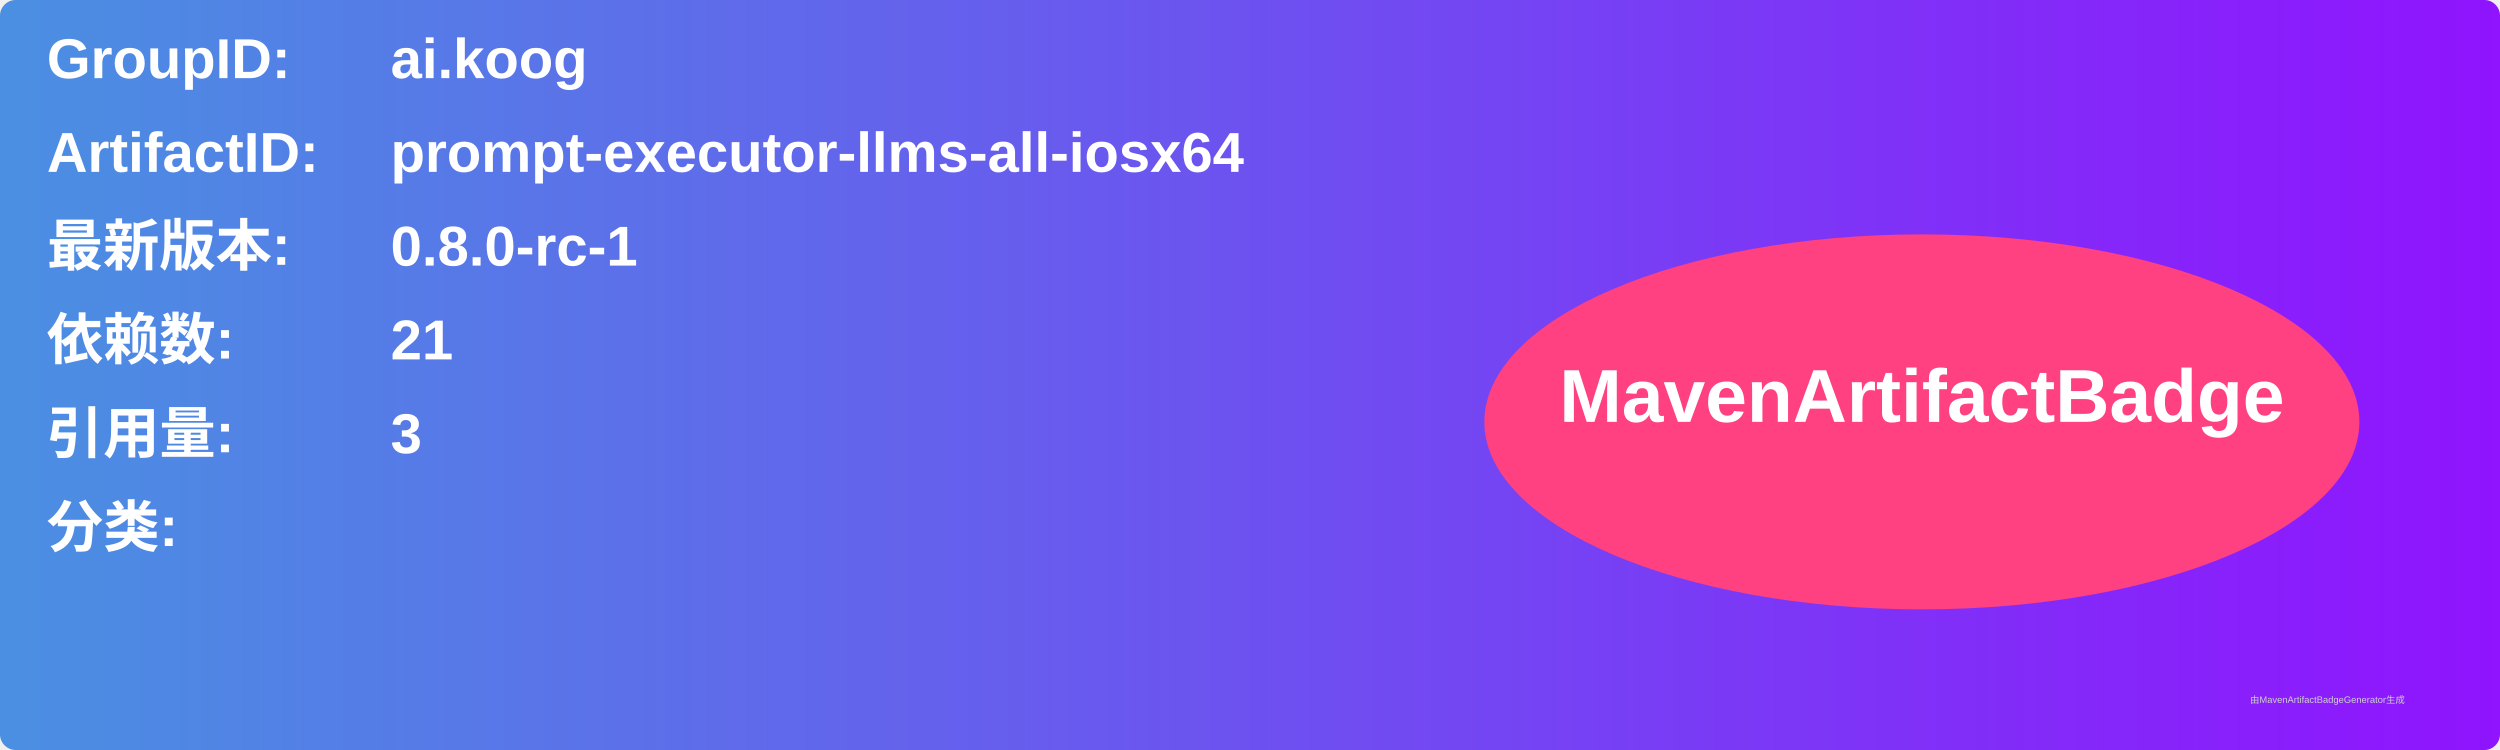
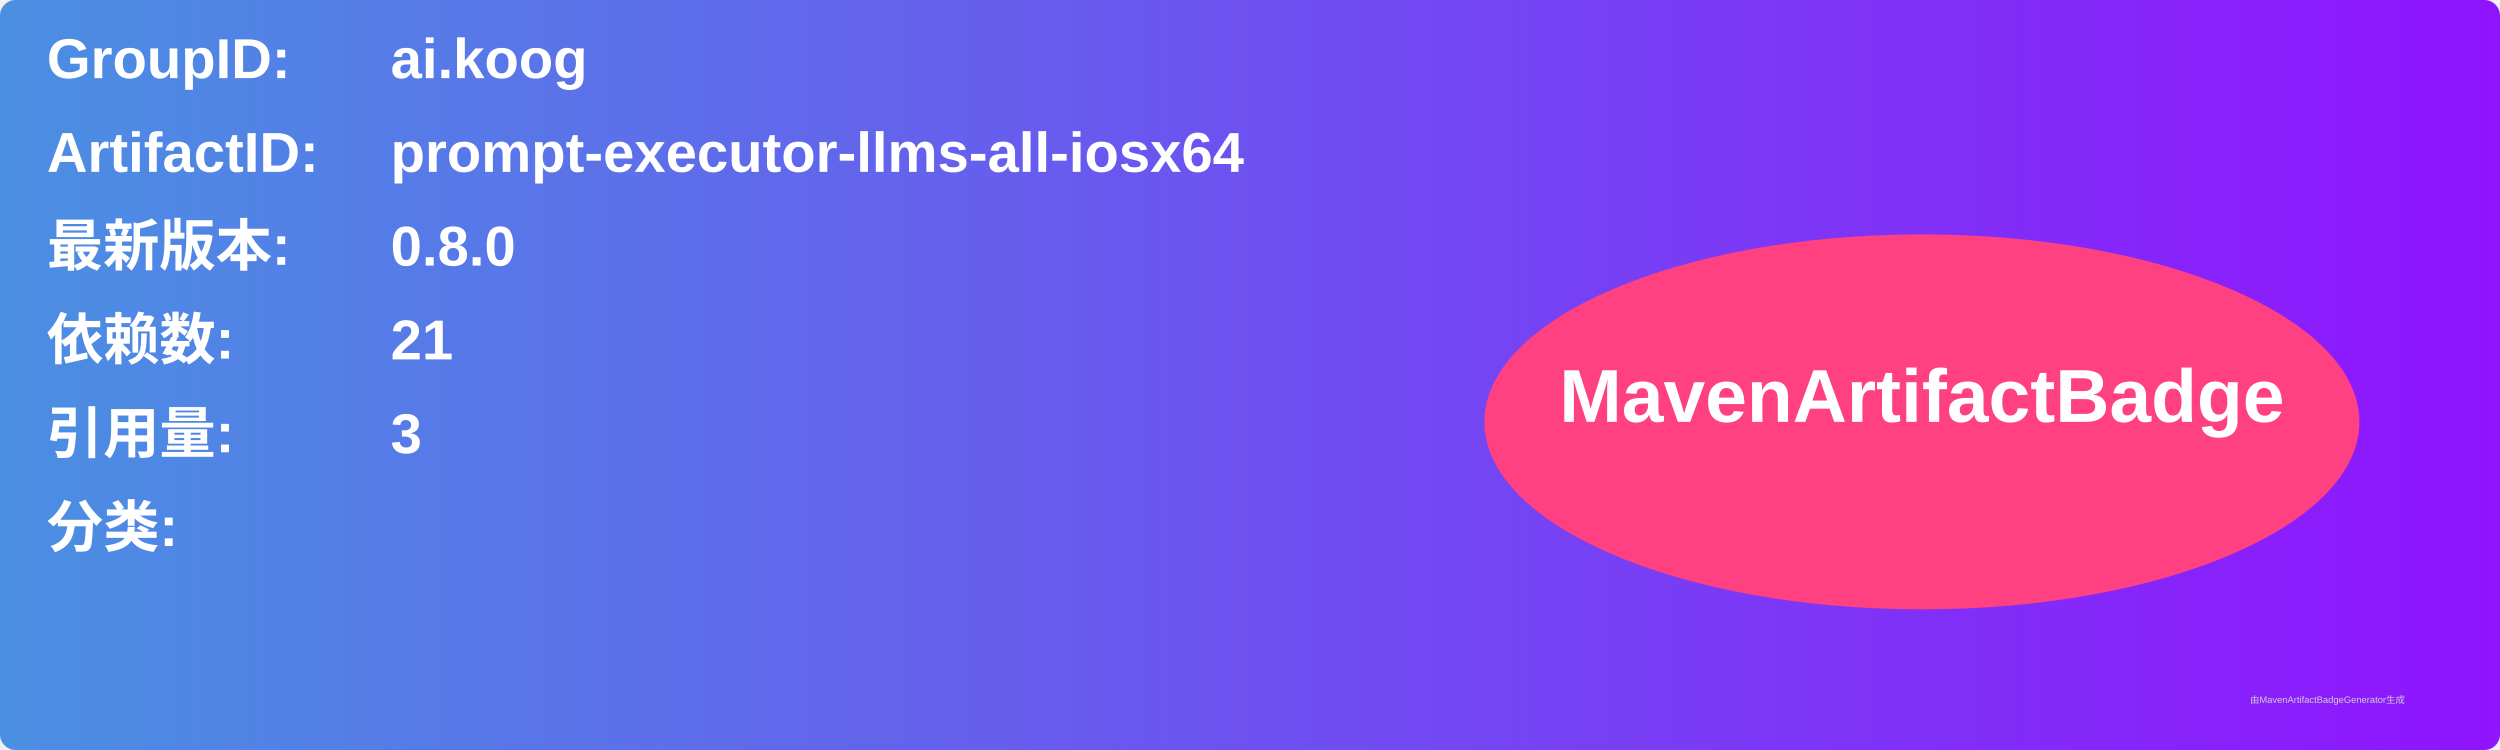
<svg xmlns="http://www.w3.org/2000/svg" width="800" height="240" viewBox="0 0 800 240">
  <linearGradient id="grad" x1="0%" y1="0%" x2="100%" y2="0%">
    <stop offset="0%" stop-color="#4a90e2" />
    <stop offset="100%" stop-color="#9013fe" />
  </linearGradient>
  <rect width="100%" height="100%" rx="5" ry="5" fill="url(#grad)" />
  <g transform="translate(15, 15)">
    <text x="0" y="10" font-family="Arial" font-size="18" fill="white" font-weight="bold" width="260">GroupID:</text>
    <text x="110" y="10" font-family="Arial" font-size="18" fill="white" font-weight="bold" width="460">ai.koog</text>
    <text x="0" y="40" font-family="Arial" font-size="18" fill="white" font-weight="bold" width="260">ArtifactID:</text>
    <text x="110" y="40" font-family="Arial" font-size="18" fill="white" font-weight="bold" width="460">prompt-executor-llms-all-iosx64</text>
    <text x="0" y="70" font-family="Arial" font-size="18" fill="white" font-weight="bold">最新版本:</text>
    <text x="110" y="70" font-family="Arial" font-size="18" fill="white" font-weight="bold">
-       <tspan font-weight="bold">0.8.0-rc-1</tspan>
+       <tspan font-weight="bold">0.8.0</tspan>
    </text>
    <text x="0" y="100" font-family="Arial" font-size="18" fill="white" font-weight="bold">依赖数: </text>
    <text x="110" y="100" font-family="Arial" font-size="18" fill="white">
      <tspan font-weight="bold">21</tspan>
    </text>
    <text x="0" y="130" font-family="Arial" font-size="18" fill="white" font-weight="bold">引用量: </text>
    <text x="110" y="130" font-family="Arial" font-size="18" fill="white">
      <tspan font-weight="bold">3</tspan>
    </text>
    <text x="0" y="160" font-family="Arial" font-size="18" fill="white" font-weight="bold">分类:</text>
    <text x="10" y="190" font-family="Arial" font-size="10" fill="white">
      <tspan font-weight="bold" />
    </text>
    <ellipse cx="600" cy="120" rx="140" ry="60" fill="#ff4081" />
    <text x="600" y="120" text-anchor="middle" font-family="Arial" font-size="24" fill="white" font-weight="bold">MavenArtifactBadge</text>
  </g>
  <text x="720" y="225" font-family="Arial" font-size="3" fill="#d0d0d0">由MavenArtifactBadgeGenerator生成</text>
</svg>
